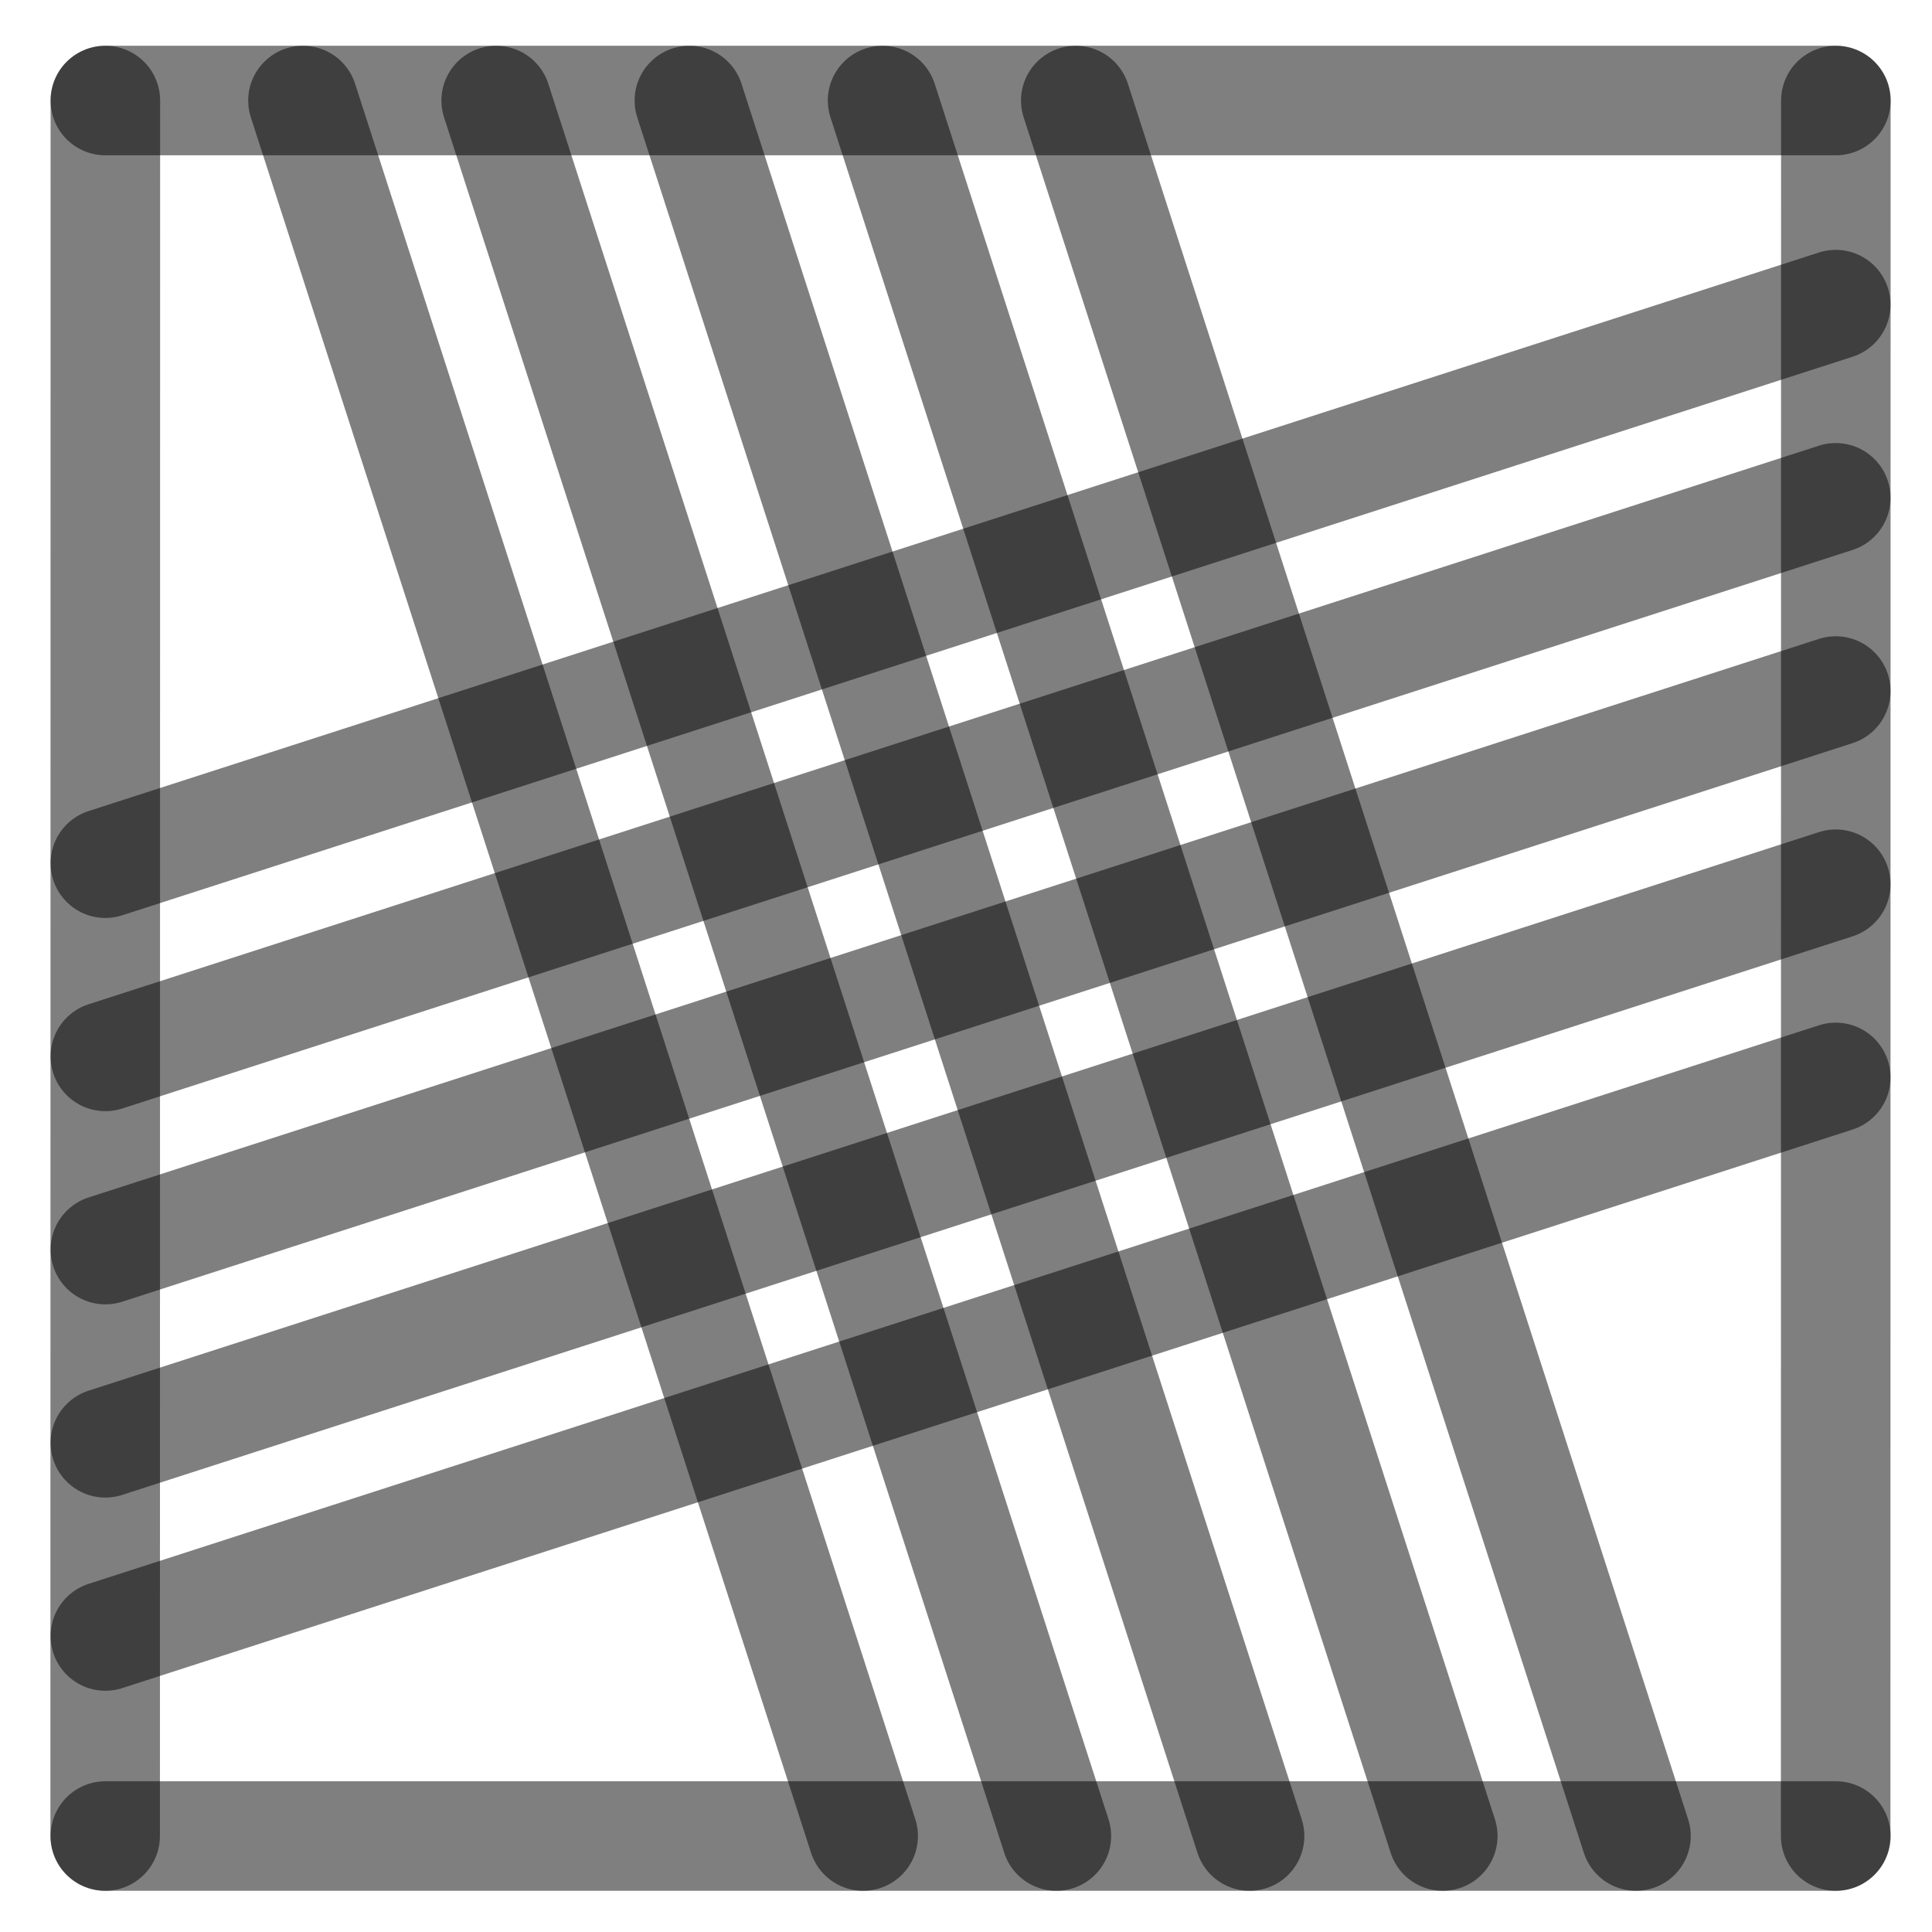
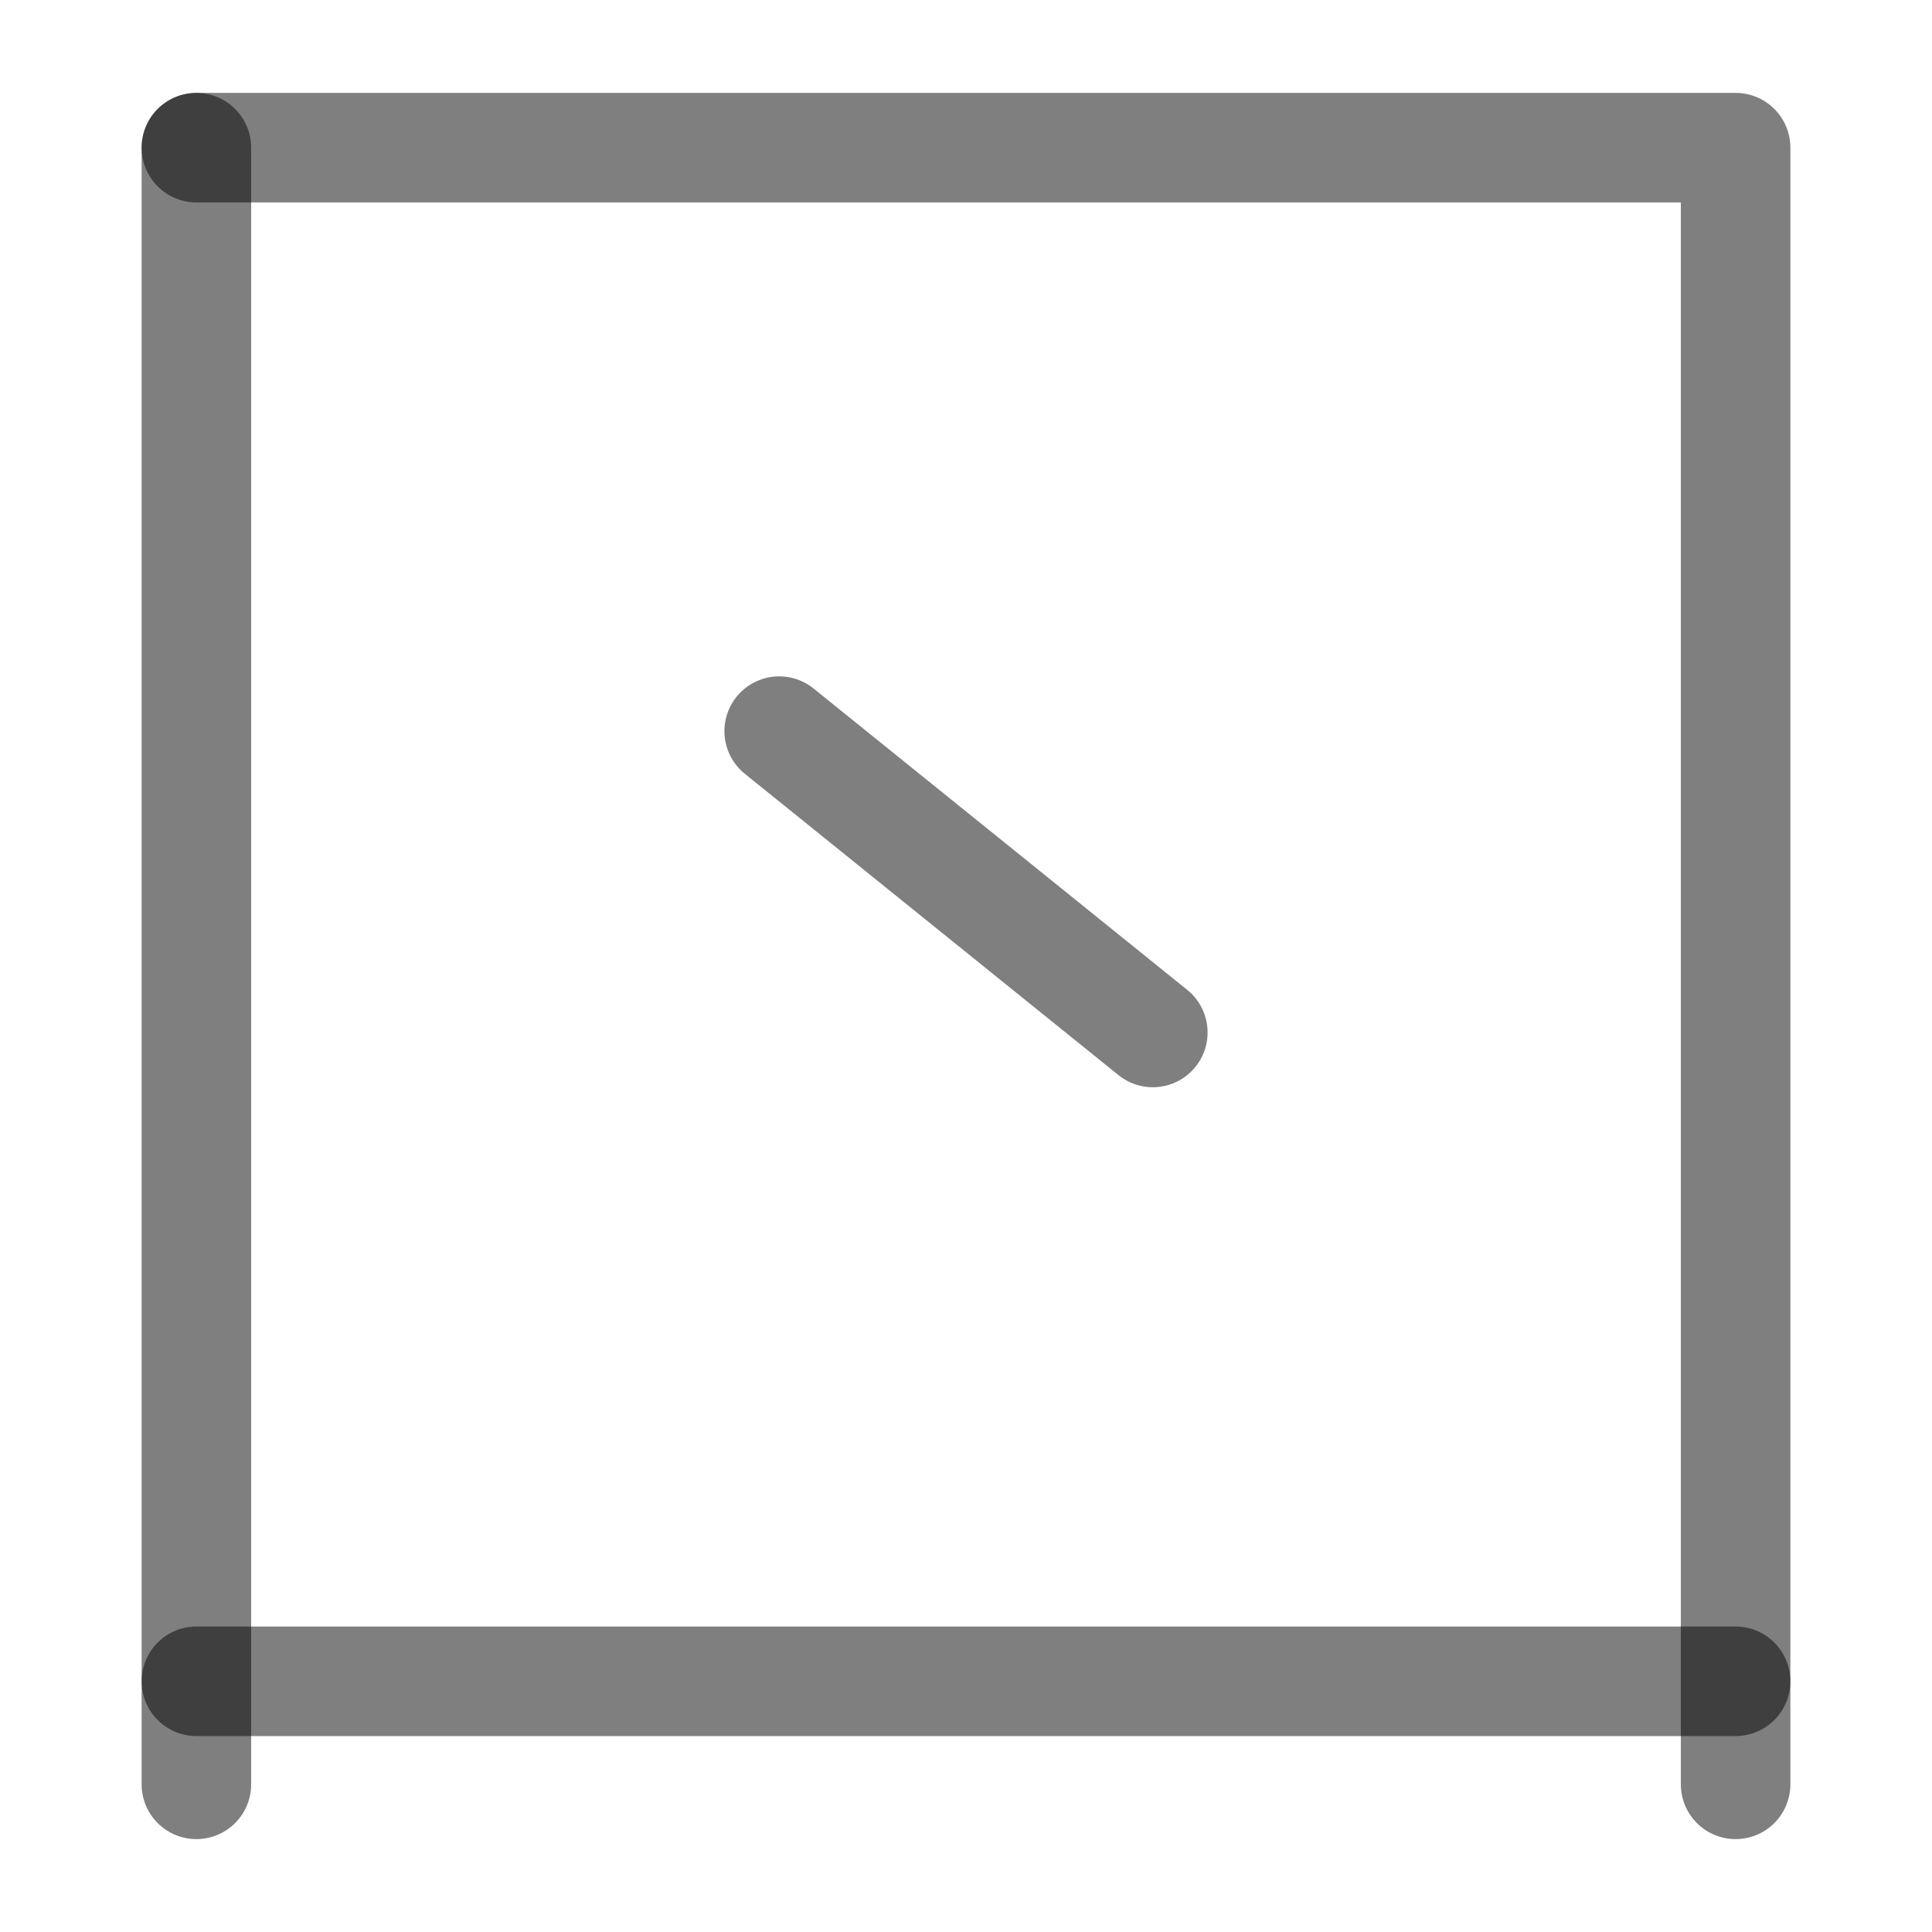
<svg xmlns="http://www.w3.org/2000/svg" width="1000" height="1000" viewBox="0 0 264.583 264.583" version="1.1" id="svg5">
  <defs id="defs2" />
-   <path style="fill:#000000;fill-opacity:1;stroke:#000000;stroke-width:15;stroke-linecap:round;stroke-linejoin:round;stroke-dasharray:none;stroke-opacity:0.5" d="M 251.403,94.634 14.429,171.129" id="path2443" />
-   <path style="fill:#000000;fill-opacity:1;stroke:#000000;stroke-width:15;stroke-linecap:round;stroke-linejoin:round;stroke-dasharray:none;stroke-opacity:0.5" d="M 118.211,251.44 41.49,13.768" id="path409" />
-   <path style="fill:#000000;fill-opacity:1;stroke:#000000;stroke-width:15;stroke-linecap:round;stroke-linejoin:round;stroke-dasharray:none;stroke-opacity:0.5" d="M 251.403,41.717 14.429,118.213" id="path471" />
-   <path style="fill:#000000;fill-opacity:1;stroke:#000000;stroke-width:15;stroke-linecap:round;stroke-linejoin:round;stroke-dasharray:none;stroke-opacity:0.5" d="M 251.403,147.55 14.429,224.046" id="path473" />
-   <path style="fill:#000000;fill-opacity:1;stroke:#000000;stroke-width:15;stroke-linecap:round;stroke-linejoin:round;stroke-dasharray:none;stroke-opacity:0.5" d="M 224.044,251.44 147.324,13.768" id="path475" />
-   <path style="fill:#000000;fill-opacity:1;stroke:#000000;stroke-width:15;stroke-linecap:round;stroke-linejoin:round;stroke-dasharray:none;stroke-opacity:0.5" d="M 171.128,251.44 94.407,13.768" id="path477" />
-   <path style="fill:#000000;fill-opacity:1;stroke:#000000;stroke-width:15;stroke-linecap:round;stroke-linejoin:round;stroke-dasharray:none;stroke-opacity:0.5" d="M 14.402,251.44 14.429,13.768" id="path292" />
-   <path style="fill:#000000;fill-opacity:1;stroke:#000000;stroke-width:15;stroke-linecap:round;stroke-linejoin:round;stroke-dasharray:none;stroke-opacity:0.5" d="m 251.39,251.44 0.026,-237.671" id="path400" />
-   <path style="fill:#000000;fill-opacity:1;stroke:#000000;stroke-width:15;stroke-linecap:round;stroke-linejoin:round;stroke-dasharray:none;stroke-opacity:0.5" d="M 14.429,13.768 H 251.417" id="path413" />
-   <path style="fill:#000000;fill-opacity:1;stroke:#000000;stroke-width:15;stroke-linecap:round;stroke-linejoin:round;stroke-dasharray:none;stroke-opacity:0.5" d="M 14.429,251.44 H 251.417" id="path451" />
-   <path style="fill:#000000;fill-opacity:1;stroke:#000000;stroke-width:15;stroke-linecap:round;stroke-linejoin:round;stroke-dasharray:none;stroke-opacity:0.5" d="M 144.669,251.44 67.949,13.768" id="path466" />
-   <path style="fill:#000000;fill-opacity:1;stroke:#000000;stroke-width:15;stroke-linecap:round;stroke-linejoin:round;stroke-dasharray:none;stroke-opacity:0.5" d="M 197.586,251.44 120.865,13.768" id="path468" />
-   <path style="fill:#000000;fill-opacity:1;stroke:#000000;stroke-width:15;stroke-linecap:round;stroke-linejoin:round;stroke-dasharray:none;stroke-opacity:0.5" d="M 251.403,68.175 14.429,144.671" id="path485" />
-   <path style="fill:#000000;fill-opacity:1;stroke:#000000;stroke-width:15;stroke-linecap:round;stroke-linejoin:round;stroke-dasharray:none;stroke-opacity:0.5" d="M 251.403,121.092 14.429,197.588" id="path487" />
+   <path style="fill:#000000;fill-opacity:1;stroke:#000000;stroke-width:15;stroke-linecap:round;stroke-linejoin:round;stroke-dasharray:none;stroke-opacity:0.5" d="M 26.895,20.222 V 244.361" id="path2437-2" />
+   <path style="fill:none;fill-opacity:1;stroke:#000000;stroke-width:15;stroke-linecap:round;stroke-linejoin:round;stroke-dasharray:none;stroke-opacity:0.5" d="M 237.688,244.361 V 20.222 H 26.895" id="path2441-8" />
+   <path style="fill:#000000;fill-opacity:1;stroke:#000000;stroke-width:15;stroke-linecap:round;stroke-linejoin:round;stroke-dasharray:none;stroke-opacity:0.5" d="M 237.688,230.248 H 26.895" id="path2445-1" />
+   <path style="fill:#000000;fill-opacity:0.5;stroke:#000000;stroke-width:15;stroke-linecap:round;stroke-linejoin:round;stroke-opacity:0.5" d="m 106.707,100.127 51.169,41.267" id="path15996" />
</svg>
